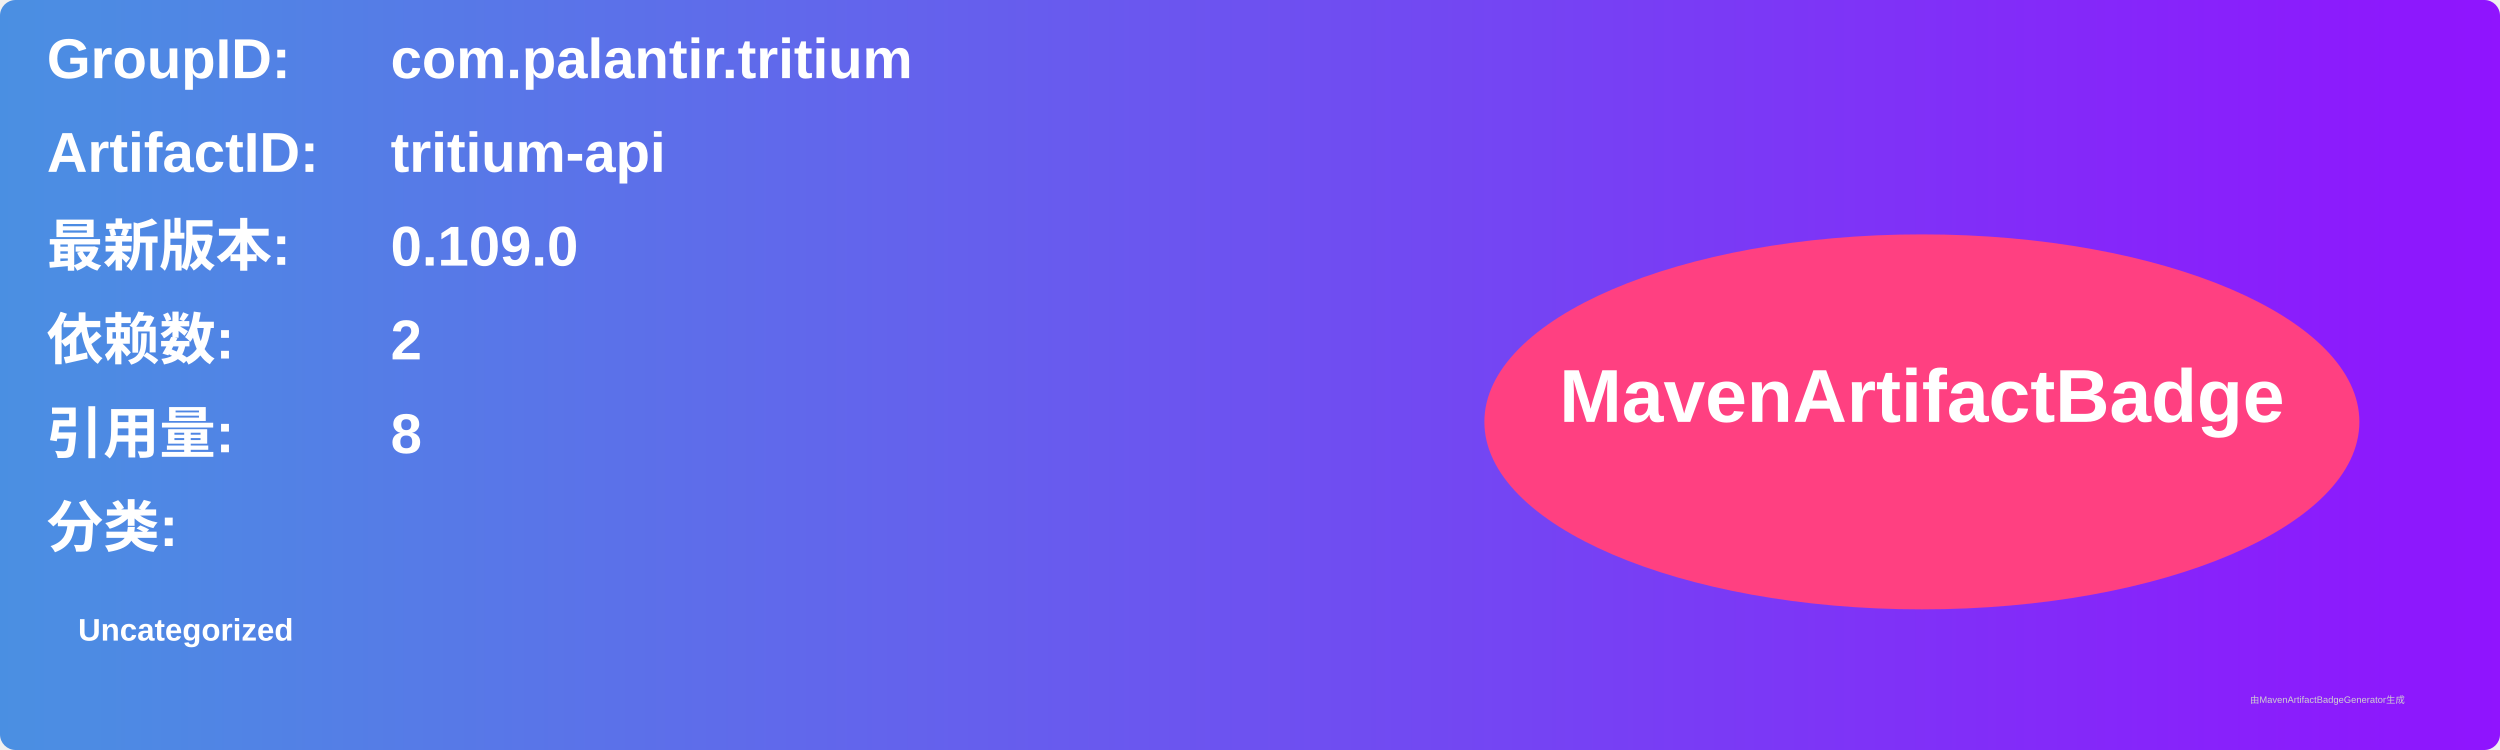
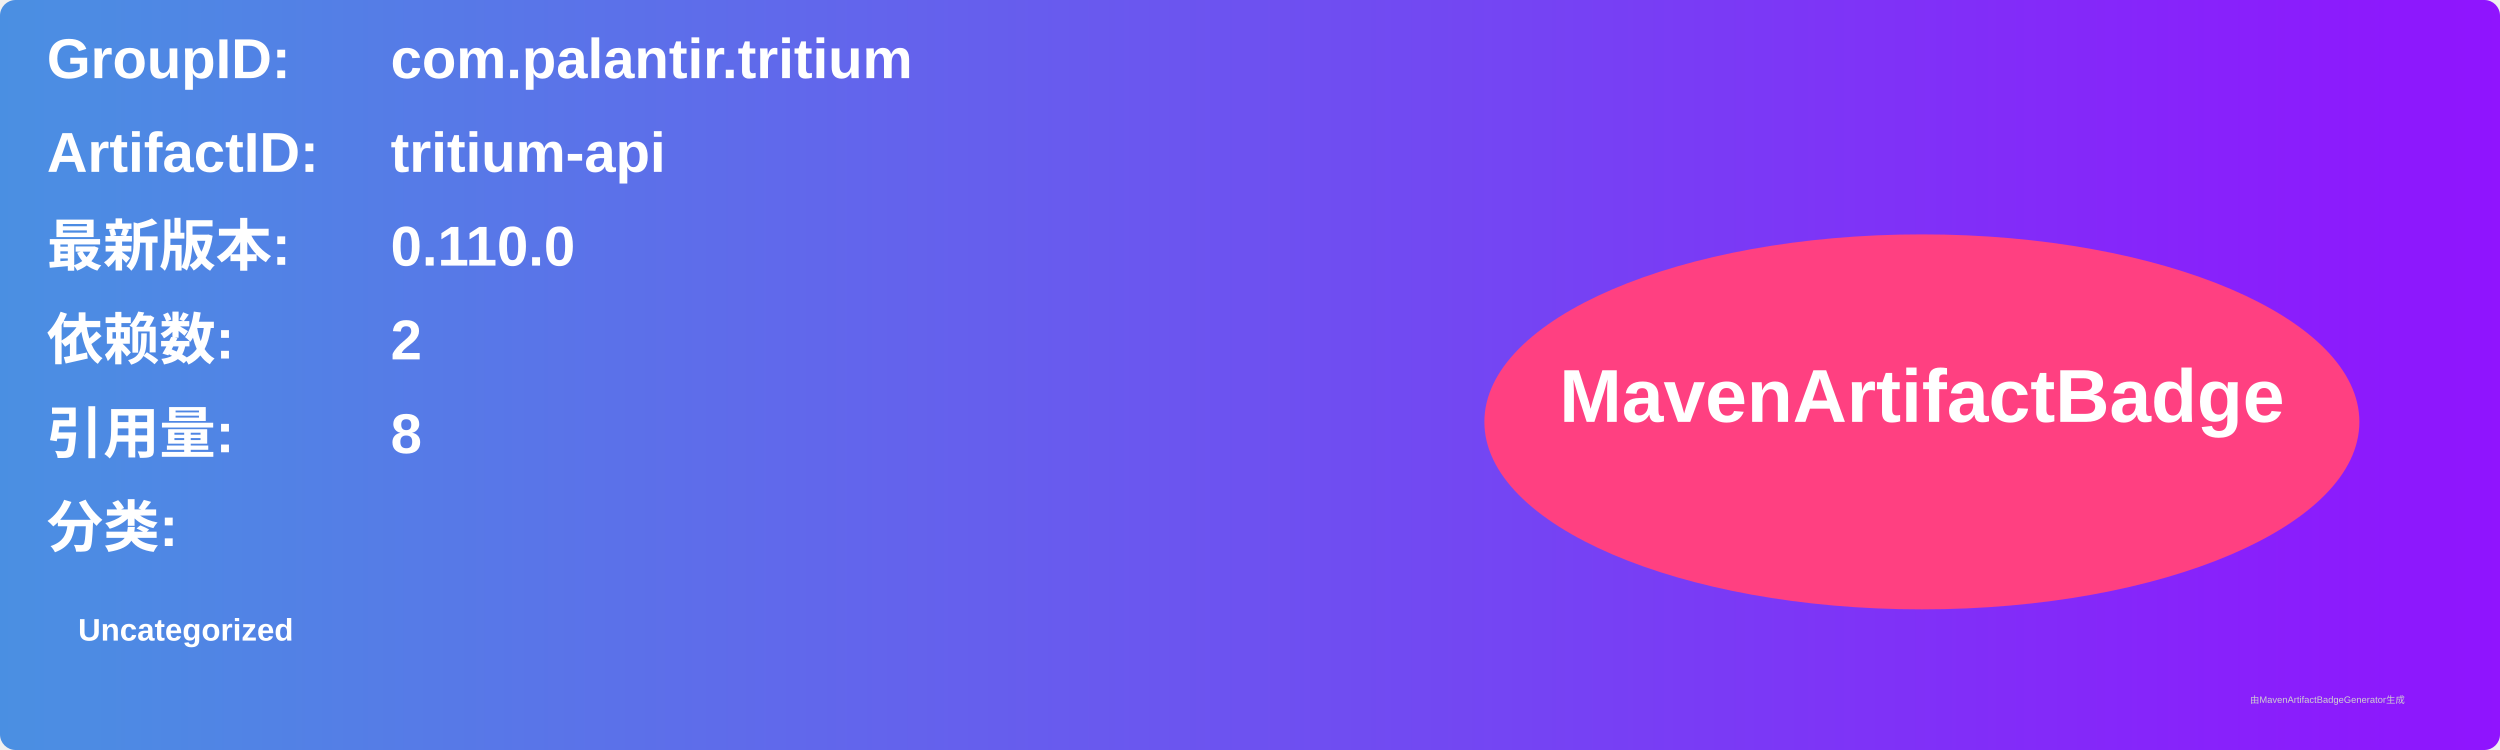
<svg xmlns="http://www.w3.org/2000/svg" width="800" height="240" viewBox="0 0 800 240">
  <linearGradient id="grad" x1="0%" y1="0%" x2="100%" y2="0%">
    <stop offset="0%" stop-color="#4a90e2" />
    <stop offset="100%" stop-color="#9013fe" />
  </linearGradient>
  <rect width="100%" height="100%" rx="5" ry="5" fill="url(#grad)" />
  <g transform="translate(15, 15)">
    <text x="0" y="10" font-family="Arial" font-size="18" fill="white" font-weight="bold" width="260">GroupID:</text>
    <text x="110" y="10" font-family="Arial" font-size="18" fill="white" font-weight="bold" width="460">com.palantir.tritium</text>
    <text x="0" y="40" font-family="Arial" font-size="18" fill="white" font-weight="bold" width="260">ArtifactID:</text>
    <text x="110" y="40" font-family="Arial" font-size="18" fill="white" font-weight="bold" width="460">tritium-api</text>
    <text x="0" y="70" font-family="Arial" font-size="18" fill="white" font-weight="bold">最新版本:</text>
    <text x="110" y="70" font-family="Arial" font-size="18" fill="white" font-weight="bold">
-       <tspan font-weight="bold">0.109.0</tspan>
+       <tspan font-weight="bold">0.110.0</tspan>
    </text>
    <text x="0" y="100" font-family="Arial" font-size="18" fill="white" font-weight="bold">依赖数: </text>
    <text x="110" y="100" font-family="Arial" font-size="18" fill="white">
      <tspan font-weight="bold">2</tspan>
    </text>
    <text x="0" y="130" font-family="Arial" font-size="18" fill="white" font-weight="bold">引用量: </text>
    <text x="110" y="130" font-family="Arial" font-size="18" fill="white">
      <tspan font-weight="bold">8</tspan>
    </text>
    <text x="0" y="160" font-family="Arial" font-size="18" fill="white" font-weight="bold">分类:</text>
    <text x="10" y="190" font-family="Arial" font-size="10" fill="white">
      <tspan font-weight="bold">Uncategorized</tspan>
    </text>
    <ellipse cx="600" cy="120" rx="140" ry="60" fill="#ff4081" />
    <text x="600" y="120" text-anchor="middle" font-family="Arial" font-size="24" fill="white" font-weight="bold">MavenArtifactBadge</text>
  </g>
  <text x="720" y="225" font-family="Arial" font-size="3" fill="#d0d0d0">由MavenArtifactBadgeGenerator生成</text>
</svg>
